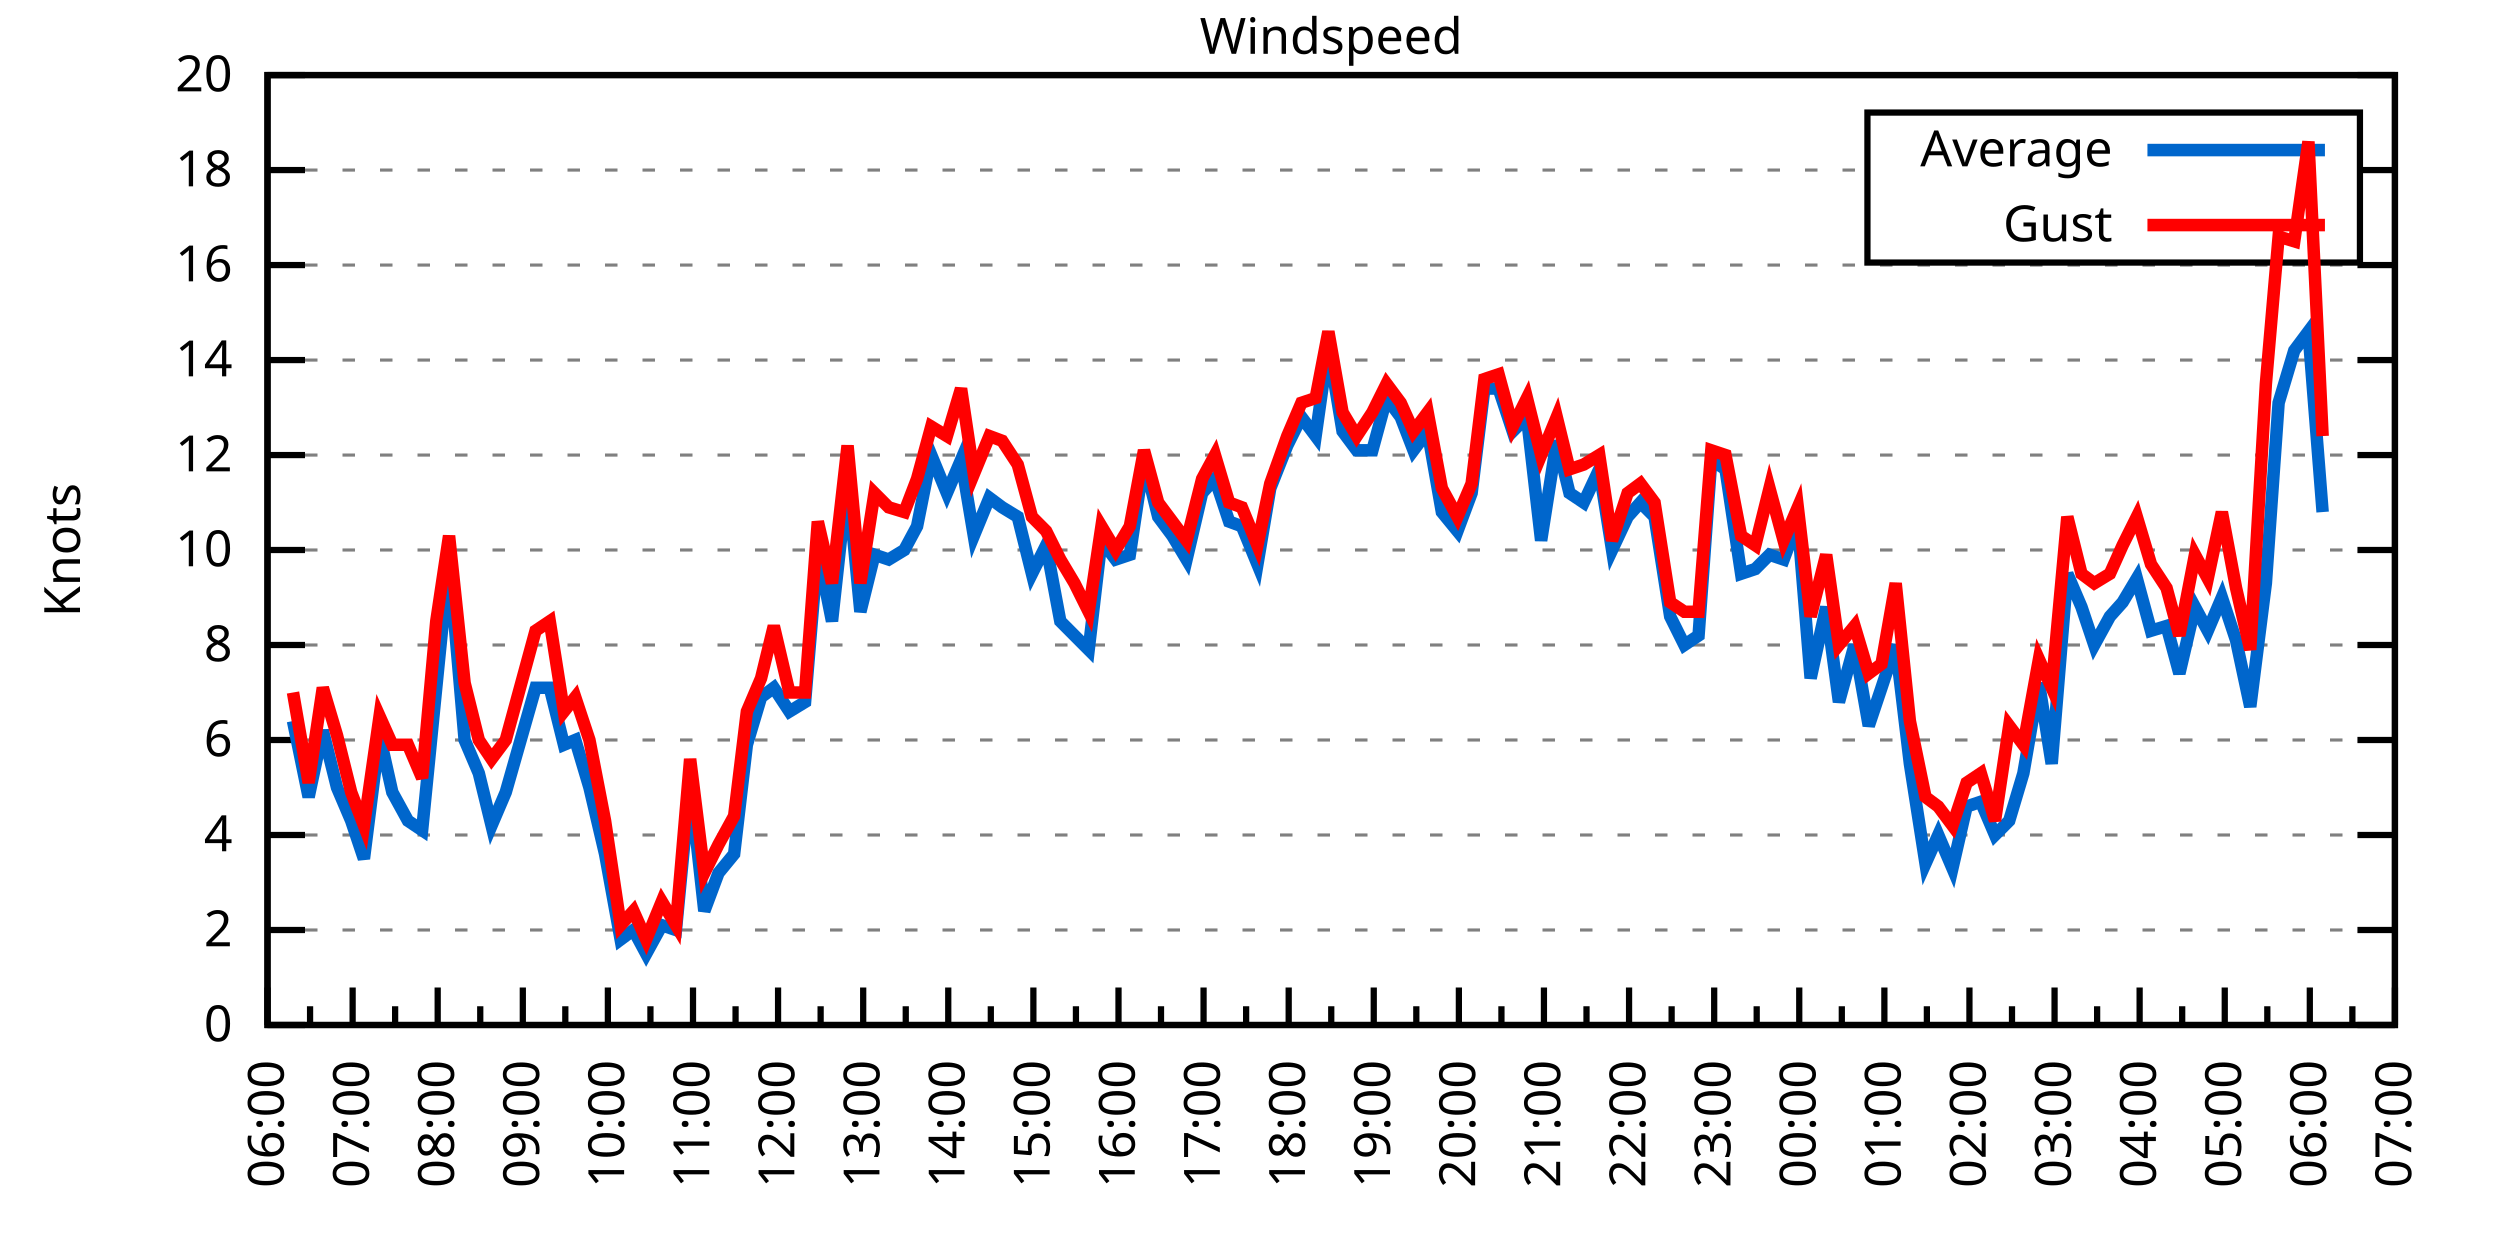
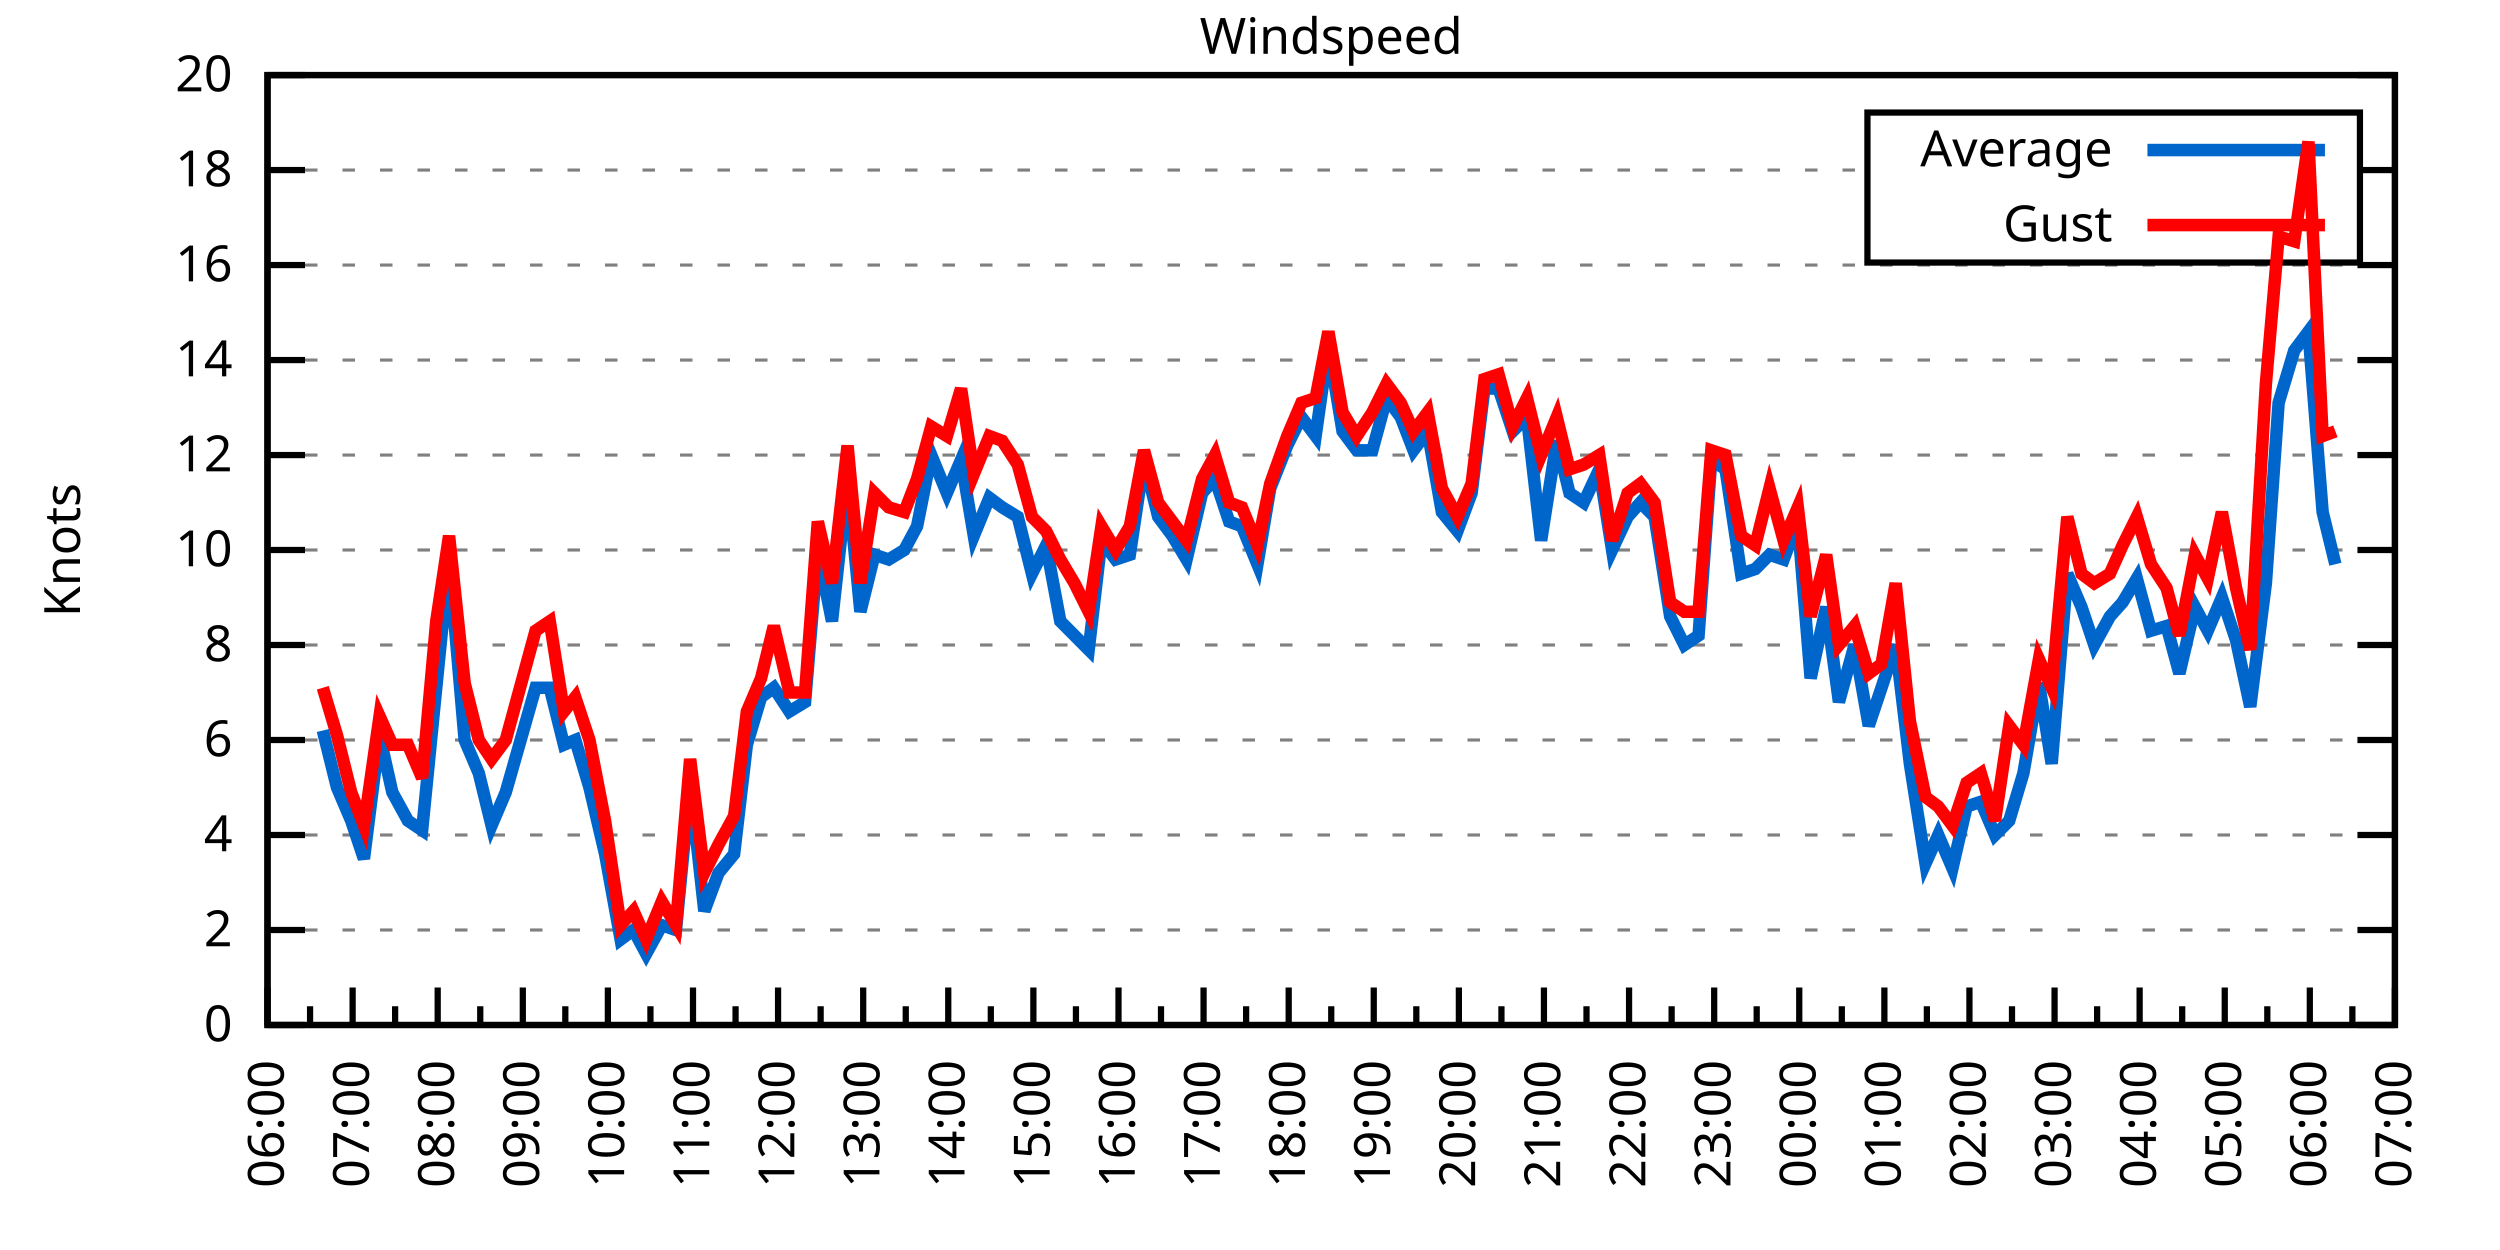
<svg xmlns="http://www.w3.org/2000/svg" xmlns:xlink="http://www.w3.org/1999/xlink" width="400" height="200" viewBox="0 0 400 200">
  <g id="gnuplot_canvas">
    <rect x="0" y="0" width="400" height="200" fill="none" />
    <defs>
      <circle id="gpDot" r="0.5" stroke-width="0.5" stroke="currentColor" />
      <path id="gpPt0" stroke-width="0.333" stroke="currentColor" d="M-1,0 h2 M0,-1 v2" />
      <path id="gpPt1" stroke-width="0.333" stroke="currentColor" d="M-1,-1 L1,1 M1,-1 L-1,1" />
      <path id="gpPt2" stroke-width="0.333" stroke="currentColor" d="M-1,0 L1,0 M0,-1 L0,1 M-1,-1 L1,1 M-1,1 L1,-1" />
      <rect id="gpPt3" stroke-width="0.333" stroke="currentColor" x="-1" y="-1" width="2" height="2" />
      <rect id="gpPt4" stroke-width="0.333" stroke="currentColor" fill="currentColor" x="-1" y="-1" width="2" height="2" />
      <circle id="gpPt5" stroke-width="0.333" stroke="currentColor" cx="0" cy="0" r="1" />
      <use xlink:href="#gpPt5" id="gpPt6" fill="currentColor" stroke="none" />
      <path id="gpPt7" stroke-width="0.333" stroke="currentColor" d="M0,-1.33 L-1.33,0.67 L1.33,0.67 z" />
      <use xlink:href="#gpPt7" id="gpPt8" fill="currentColor" stroke="none" />
      <use xlink:href="#gpPt7" id="gpPt9" stroke="currentColor" transform="rotate(180)" />
      <use xlink:href="#gpPt9" id="gpPt10" fill="currentColor" stroke="none" />
      <use xlink:href="#gpPt3" id="gpPt11" stroke="currentColor" transform="rotate(45)" />
      <use xlink:href="#gpPt11" id="gpPt12" fill="currentColor" stroke="none" />
      <path id="gpPt13" stroke-width="0.333" stroke="currentColor" d="M0,1.330 L1.265,0.411 L0.782,-1.067 L-0.782,-1.076 L-1.265,0.411 z" />
      <use xlink:href="#gpPt13" id="gpPt14" fill="currentColor" stroke="none" />
      <filter id="textbox" filterUnits="objectBoundingBox" x="0" y="0" height="1" width="1">
        <feFlood flood-color="white" flood-opacity="1" result="bgnd" />
        <feComposite in="SourceGraphic" in2="bgnd" operator="atop" />
      </filter>
      <filter id="greybox" filterUnits="objectBoundingBox" x="0" y="0" height="1" width="1">
        <feFlood flood-color="lightgrey" flood-opacity="1" result="grey" />
        <feComposite in="SourceGraphic" in2="grey" operator="atop" />
      </filter>
    </defs>
    <g fill="none" color="white" stroke="currentColor" stroke-width="1.00" stroke-linecap="butt" stroke-linejoin="miter">
</g>
    <g fill="none" color="black" stroke="currentColor" stroke-width="1.00" stroke-linecap="butt" stroke-linejoin="miter">
      <g stroke="none" shape-rendering="crispEdges">
        <polygon fill="rgb(255, 255, 255)" points="42.80,164.00 383.18,164.00 383.18,12.02 42.80,12.02 " />
      </g>
    </g>
    <g fill="none" color="black" stroke="currentColor" stroke-width="1.00" stroke-linecap="butt" stroke-linejoin="miter">
</g>
    <g fill="none" color="black" stroke="black" stroke-width="0.50" stroke-linecap="butt" stroke-linejoin="miter">
</g>
    <g fill="none" color="gray" stroke="currentColor" stroke-width="0.50" stroke-linecap="butt" stroke-linejoin="miter">
      <path stroke="gray" stroke-dasharray="2,4" class="gridline" d="M42.80,164.00 L383.19,164.00  " />
    </g>
    <g fill="none" color="gray" stroke="gray" stroke-width="1.00" stroke-linecap="butt" stroke-linejoin="miter">
</g>
    <g fill="none" color="black" stroke="currentColor" stroke-width="1.00" stroke-linecap="butt" stroke-linejoin="miter">
      <path stroke="black" d="M42.80,164.00 L48.80,164.00 M383.19,164.00 L377.19,164.00  " />
      <g transform="translate(37.20,166.60)" stroke="none" fill="black" font-family="Sans" font-size="8.00" text-anchor="end">
        <text>
          <tspan font-family="Sans"> 0</tspan>
        </text>
      </g>
    </g>
    <g fill="none" color="black" stroke="currentColor" stroke-width="1.00" stroke-linecap="butt" stroke-linejoin="miter">
</g>
    <g fill="none" color="black" stroke="black" stroke-width="0.50" stroke-linecap="butt" stroke-linejoin="miter">
</g>
    <g fill="none" color="gray" stroke="currentColor" stroke-width="0.50" stroke-linecap="butt" stroke-linejoin="miter">
      <path stroke="gray" stroke-dasharray="2,4" class="gridline" d="M42.80,148.80 L383.19,148.80  " />
    </g>
    <g fill="none" color="gray" stroke="gray" stroke-width="1.00" stroke-linecap="butt" stroke-linejoin="miter">
</g>
    <g fill="none" color="black" stroke="currentColor" stroke-width="1.00" stroke-linecap="butt" stroke-linejoin="miter">
      <path stroke="black" d="M42.80,148.80 L48.80,148.80 M383.19,148.80 L377.19,148.80  " />
      <g transform="translate(37.20,151.40)" stroke="none" fill="black" font-family="Sans" font-size="8.00" text-anchor="end">
        <text>
          <tspan font-family="Sans"> 2</tspan>
        </text>
      </g>
    </g>
    <g fill="none" color="black" stroke="currentColor" stroke-width="1.00" stroke-linecap="butt" stroke-linejoin="miter">
</g>
    <g fill="none" color="black" stroke="black" stroke-width="0.50" stroke-linecap="butt" stroke-linejoin="miter">
</g>
    <g fill="none" color="gray" stroke="currentColor" stroke-width="0.50" stroke-linecap="butt" stroke-linejoin="miter">
      <path stroke="gray" stroke-dasharray="2,4" class="gridline" d="M42.80,133.60 L383.19,133.60  " />
    </g>
    <g fill="none" color="gray" stroke="gray" stroke-width="1.00" stroke-linecap="butt" stroke-linejoin="miter">
</g>
    <g fill="none" color="black" stroke="currentColor" stroke-width="1.00" stroke-linecap="butt" stroke-linejoin="miter">
      <path stroke="black" d="M42.80,133.60 L48.80,133.60 M383.19,133.60 L377.19,133.60  " />
      <g transform="translate(37.20,136.20)" stroke="none" fill="black" font-family="Sans" font-size="8.00" text-anchor="end">
        <text>
          <tspan font-family="Sans"> 4</tspan>
        </text>
      </g>
    </g>
    <g fill="none" color="black" stroke="currentColor" stroke-width="1.00" stroke-linecap="butt" stroke-linejoin="miter">
</g>
    <g fill="none" color="black" stroke="black" stroke-width="0.50" stroke-linecap="butt" stroke-linejoin="miter">
</g>
    <g fill="none" color="gray" stroke="currentColor" stroke-width="0.50" stroke-linecap="butt" stroke-linejoin="miter">
      <path stroke="gray" stroke-dasharray="2,4" class="gridline" d="M42.80,118.40 L383.19,118.40  " />
    </g>
    <g fill="none" color="gray" stroke="gray" stroke-width="1.00" stroke-linecap="butt" stroke-linejoin="miter">
</g>
    <g fill="none" color="black" stroke="currentColor" stroke-width="1.00" stroke-linecap="butt" stroke-linejoin="miter">
      <path stroke="black" d="M42.80,118.40 L48.80,118.40 M383.19,118.40 L377.19,118.40  " />
      <g transform="translate(37.20,121.00)" stroke="none" fill="black" font-family="Sans" font-size="8.00" text-anchor="end">
        <text>
          <tspan font-family="Sans"> 6</tspan>
        </text>
      </g>
    </g>
    <g fill="none" color="black" stroke="currentColor" stroke-width="1.00" stroke-linecap="butt" stroke-linejoin="miter">
</g>
    <g fill="none" color="black" stroke="black" stroke-width="0.50" stroke-linecap="butt" stroke-linejoin="miter">
</g>
    <g fill="none" color="gray" stroke="currentColor" stroke-width="0.50" stroke-linecap="butt" stroke-linejoin="miter">
      <path stroke="gray" stroke-dasharray="2,4" class="gridline" d="M42.80,103.20 L383.19,103.20  " />
    </g>
    <g fill="none" color="gray" stroke="gray" stroke-width="1.00" stroke-linecap="butt" stroke-linejoin="miter">
</g>
    <g fill="none" color="black" stroke="currentColor" stroke-width="1.00" stroke-linecap="butt" stroke-linejoin="miter">
      <path stroke="black" d="M42.80,103.20 L48.80,103.20 M383.19,103.20 L377.19,103.20  " />
      <g transform="translate(37.20,105.80)" stroke="none" fill="black" font-family="Sans" font-size="8.00" text-anchor="end">
        <text>
          <tspan font-family="Sans"> 8</tspan>
        </text>
      </g>
    </g>
    <g fill="none" color="black" stroke="currentColor" stroke-width="1.00" stroke-linecap="butt" stroke-linejoin="miter">
</g>
    <g fill="none" color="black" stroke="black" stroke-width="0.50" stroke-linecap="butt" stroke-linejoin="miter">
</g>
    <g fill="none" color="gray" stroke="currentColor" stroke-width="0.50" stroke-linecap="butt" stroke-linejoin="miter">
      <path stroke="gray" stroke-dasharray="2,4" class="gridline" d="M42.80,88.00 L383.19,88.00  " />
    </g>
    <g fill="none" color="gray" stroke="gray" stroke-width="1.00" stroke-linecap="butt" stroke-linejoin="miter">
</g>
    <g fill="none" color="black" stroke="currentColor" stroke-width="1.00" stroke-linecap="butt" stroke-linejoin="miter">
      <path stroke="black" d="M42.80,88.00 L48.80,88.00 M383.19,88.00 L377.19,88.00  " />
      <g transform="translate(37.20,90.60)" stroke="none" fill="black" font-family="Sans" font-size="8.00" text-anchor="end">
        <text>
          <tspan font-family="Sans"> 10</tspan>
        </text>
      </g>
    </g>
    <g fill="none" color="black" stroke="currentColor" stroke-width="1.00" stroke-linecap="butt" stroke-linejoin="miter">
</g>
    <g fill="none" color="black" stroke="black" stroke-width="0.50" stroke-linecap="butt" stroke-linejoin="miter">
</g>
    <g fill="none" color="gray" stroke="currentColor" stroke-width="0.50" stroke-linecap="butt" stroke-linejoin="miter">
      <path stroke="gray" stroke-dasharray="2,4" class="gridline" d="M42.80,72.81 L383.19,72.81  " />
    </g>
    <g fill="none" color="gray" stroke="gray" stroke-width="1.00" stroke-linecap="butt" stroke-linejoin="miter">
</g>
    <g fill="none" color="black" stroke="currentColor" stroke-width="1.00" stroke-linecap="butt" stroke-linejoin="miter">
      <path stroke="black" d="M42.80,72.81 L48.80,72.81 M383.19,72.81 L377.19,72.81  " />
      <g transform="translate(37.20,75.41)" stroke="none" fill="black" font-family="Sans" font-size="8.00" text-anchor="end">
        <text>
          <tspan font-family="Sans"> 12</tspan>
        </text>
      </g>
    </g>
    <g fill="none" color="black" stroke="currentColor" stroke-width="1.00" stroke-linecap="butt" stroke-linejoin="miter">
</g>
    <g fill="none" color="black" stroke="black" stroke-width="0.50" stroke-linecap="butt" stroke-linejoin="miter">
</g>
    <g fill="none" color="gray" stroke="currentColor" stroke-width="0.50" stroke-linecap="butt" stroke-linejoin="miter">
      <path stroke="gray" stroke-dasharray="2,4" class="gridline" d="M42.80,57.61 L383.19,57.61  " />
    </g>
    <g fill="none" color="gray" stroke="gray" stroke-width="1.00" stroke-linecap="butt" stroke-linejoin="miter">
</g>
    <g fill="none" color="black" stroke="currentColor" stroke-width="1.00" stroke-linecap="butt" stroke-linejoin="miter">
      <path stroke="black" d="M42.80,57.61 L48.80,57.61 M383.19,57.61 L377.19,57.61  " />
      <g transform="translate(37.20,60.21)" stroke="none" fill="black" font-family="Sans" font-size="8.00" text-anchor="end">
        <text>
          <tspan font-family="Sans"> 14</tspan>
        </text>
      </g>
    </g>
    <g fill="none" color="black" stroke="currentColor" stroke-width="1.00" stroke-linecap="butt" stroke-linejoin="miter">
</g>
    <g fill="none" color="black" stroke="black" stroke-width="0.50" stroke-linecap="butt" stroke-linejoin="miter">
</g>
    <g fill="none" color="gray" stroke="currentColor" stroke-width="0.50" stroke-linecap="butt" stroke-linejoin="miter">
      <path stroke="gray" stroke-dasharray="2,4" class="gridline" d="M42.80,42.41 L383.19,42.41  " />
    </g>
    <g fill="none" color="gray" stroke="gray" stroke-width="1.00" stroke-linecap="butt" stroke-linejoin="miter">
</g>
    <g fill="none" color="black" stroke="currentColor" stroke-width="1.00" stroke-linecap="butt" stroke-linejoin="miter">
      <path stroke="black" d="M42.80,42.41 L48.80,42.41 M383.19,42.41 L377.19,42.41  " />
      <g transform="translate(37.20,45.01)" stroke="none" fill="black" font-family="Sans" font-size="8.00" text-anchor="end">
        <text>
          <tspan font-family="Sans"> 16</tspan>
        </text>
      </g>
    </g>
    <g fill="none" color="black" stroke="currentColor" stroke-width="1.00" stroke-linecap="butt" stroke-linejoin="miter">
</g>
    <g fill="none" color="black" stroke="black" stroke-width="0.50" stroke-linecap="butt" stroke-linejoin="miter">
</g>
    <g fill="none" color="gray" stroke="currentColor" stroke-width="0.50" stroke-linecap="butt" stroke-linejoin="miter">
      <path stroke="gray" stroke-dasharray="2,4" class="gridline" d="M42.80,27.21 L298.79,27.21 M377.59,27.21 L383.19,27.21  " />
    </g>
    <g fill="none" color="gray" stroke="gray" stroke-width="1.00" stroke-linecap="butt" stroke-linejoin="miter">
</g>
    <g fill="none" color="black" stroke="currentColor" stroke-width="1.00" stroke-linecap="butt" stroke-linejoin="miter">
      <path stroke="black" d="M42.80,27.21 L48.80,27.21 M383.19,27.21 L377.19,27.21  " />
      <g transform="translate(37.20,29.81)" stroke="none" fill="black" font-family="Sans" font-size="8.00" text-anchor="end">
        <text>
          <tspan font-family="Sans"> 18</tspan>
        </text>
      </g>
    </g>
    <g fill="none" color="black" stroke="currentColor" stroke-width="1.00" stroke-linecap="butt" stroke-linejoin="miter">
</g>
    <g fill="none" color="black" stroke="black" stroke-width="0.50" stroke-linecap="butt" stroke-linejoin="miter">
</g>
    <g fill="none" color="gray" stroke="currentColor" stroke-width="0.50" stroke-linecap="butt" stroke-linejoin="miter">
      <path stroke="gray" stroke-dasharray="2,4" class="gridline" d="M42.80,12.01 L383.19,12.01  " />
    </g>
    <g fill="none" color="gray" stroke="gray" stroke-width="1.00" stroke-linecap="butt" stroke-linejoin="miter">
</g>
    <g fill="none" color="black" stroke="currentColor" stroke-width="1.00" stroke-linecap="butt" stroke-linejoin="miter">
      <path stroke="black" d="M42.80,12.01 L48.80,12.01 M383.19,12.01 L377.19,12.01  " />
      <g transform="translate(37.20,14.61)" stroke="none" fill="black" font-family="Sans" font-size="8.00" text-anchor="end">
        <text>
          <tspan font-family="Sans"> 20</tspan>
        </text>
      </g>
    </g>
    <g fill="none" color="black" stroke="currentColor" stroke-width="1.00" stroke-linecap="butt" stroke-linejoin="miter">
      <path stroke="black" d="M42.80,164.00 L42.80,158.00  " />
      <g transform="translate(45.40,169.60) rotate(270)" stroke="none" fill="black" font-family="Sans" font-size="8.00" text-anchor="end">
        <text>
          <tspan font-family="Sans">06:00</tspan>
        </text>
      </g>
    </g>
    <g fill="none" color="black" stroke="currentColor" stroke-width="1.00" stroke-linecap="butt" stroke-linejoin="miter">
      <path stroke="black" d="M49.61,164.00 L49.61,161.00 M56.42,164.00 L56.42,158.00  " />
      <g transform="translate(59.02,169.60) rotate(270)" stroke="none" fill="black" font-family="Sans" font-size="8.00" text-anchor="end">
        <text>
          <tspan font-family="Sans">07:00</tspan>
        </text>
      </g>
    </g>
    <g fill="none" color="black" stroke="currentColor" stroke-width="1.00" stroke-linecap="butt" stroke-linejoin="miter">
      <path stroke="black" d="M63.22,164.00 L63.22,161.00 M70.03,164.00 L70.03,158.00  " />
      <g transform="translate(72.63,169.60) rotate(270)" stroke="none" fill="black" font-family="Sans" font-size="8.00" text-anchor="end">
        <text>
          <tspan font-family="Sans">08:00</tspan>
        </text>
      </g>
    </g>
    <g fill="none" color="black" stroke="currentColor" stroke-width="1.00" stroke-linecap="butt" stroke-linejoin="miter">
      <path stroke="black" d="M76.84,164.00 L76.84,161.00 M83.65,164.00 L83.65,158.00  " />
      <g transform="translate(86.25,169.60) rotate(270)" stroke="none" fill="black" font-family="Sans" font-size="8.00" text-anchor="end">
        <text>
          <tspan font-family="Sans">09:00</tspan>
        </text>
      </g>
    </g>
    <g fill="none" color="black" stroke="currentColor" stroke-width="1.00" stroke-linecap="butt" stroke-linejoin="miter">
      <path stroke="black" d="M90.45,164.00 L90.45,161.00 M97.26,164.00 L97.26,158.00  " />
      <g transform="translate(99.86,169.60) rotate(270)" stroke="none" fill="black" font-family="Sans" font-size="8.00" text-anchor="end">
        <text>
          <tspan font-family="Sans">10:00</tspan>
        </text>
      </g>
    </g>
    <g fill="none" color="black" stroke="currentColor" stroke-width="1.00" stroke-linecap="butt" stroke-linejoin="miter">
      <path stroke="black" d="M104.07,164.00 L104.07,161.00 M110.88,164.00 L110.88,158.00  " />
      <g transform="translate(113.48,169.60) rotate(270)" stroke="none" fill="black" font-family="Sans" font-size="8.00" text-anchor="end">
        <text>
          <tspan font-family="Sans">11:00</tspan>
        </text>
      </g>
    </g>
    <g fill="none" color="black" stroke="currentColor" stroke-width="1.00" stroke-linecap="butt" stroke-linejoin="miter">
      <path stroke="black" d="M117.69,164.00 L117.69,161.00 M124.49,164.00 L124.49,158.00  " />
      <g transform="translate(127.09,169.60) rotate(270)" stroke="none" fill="black" font-family="Sans" font-size="8.00" text-anchor="end">
        <text>
          <tspan font-family="Sans">12:00</tspan>
        </text>
      </g>
    </g>
    <g fill="none" color="black" stroke="currentColor" stroke-width="1.00" stroke-linecap="butt" stroke-linejoin="miter">
      <path stroke="black" d="M131.30,164.00 L131.30,161.00 M138.11,164.00 L138.11,158.00  " />
      <g transform="translate(140.71,169.60) rotate(270)" stroke="none" fill="black" font-family="Sans" font-size="8.00" text-anchor="end">
        <text>
          <tspan font-family="Sans">13:00</tspan>
        </text>
      </g>
    </g>
    <g fill="none" color="black" stroke="currentColor" stroke-width="1.00" stroke-linecap="butt" stroke-linejoin="miter">
      <path stroke="black" d="M144.92,164.00 L144.92,161.00 M151.72,164.00 L151.72,158.00  " />
      <g transform="translate(154.32,169.60) rotate(270)" stroke="none" fill="black" font-family="Sans" font-size="8.00" text-anchor="end">
        <text>
          <tspan font-family="Sans">14:00</tspan>
        </text>
      </g>
    </g>
    <g fill="none" color="black" stroke="currentColor" stroke-width="1.00" stroke-linecap="butt" stroke-linejoin="miter">
      <path stroke="black" d="M158.53,164.00 L158.53,161.00 M165.34,164.00 L165.34,158.00  " />
      <g transform="translate(167.94,169.60) rotate(270)" stroke="none" fill="black" font-family="Sans" font-size="8.00" text-anchor="end">
        <text>
          <tspan font-family="Sans">15:00</tspan>
        </text>
      </g>
    </g>
    <g fill="none" color="black" stroke="currentColor" stroke-width="1.00" stroke-linecap="butt" stroke-linejoin="miter">
      <path stroke="black" d="M172.15,164.00 L172.15,161.00 M178.96,164.00 L178.96,158.00  " />
      <g transform="translate(181.56,169.60) rotate(270)" stroke="none" fill="black" font-family="Sans" font-size="8.00" text-anchor="end">
        <text>
          <tspan font-family="Sans">16:00</tspan>
        </text>
      </g>
    </g>
    <g fill="none" color="black" stroke="currentColor" stroke-width="1.00" stroke-linecap="butt" stroke-linejoin="miter">
      <path stroke="black" d="M185.76,164.00 L185.76,161.00 M192.57,164.00 L192.57,158.00  " />
      <g transform="translate(195.17,169.60) rotate(270)" stroke="none" fill="black" font-family="Sans" font-size="8.00" text-anchor="end">
        <text>
          <tspan font-family="Sans">17:00</tspan>
        </text>
      </g>
    </g>
    <g fill="none" color="black" stroke="currentColor" stroke-width="1.00" stroke-linecap="butt" stroke-linejoin="miter">
      <path stroke="black" d="M199.38,164.00 L199.38,161.00 M206.19,164.00 L206.19,158.00  " />
      <g transform="translate(208.79,169.60) rotate(270)" stroke="none" fill="black" font-family="Sans" font-size="8.00" text-anchor="end">
        <text>
          <tspan font-family="Sans">18:00</tspan>
        </text>
      </g>
    </g>
    <g fill="none" color="black" stroke="currentColor" stroke-width="1.00" stroke-linecap="butt" stroke-linejoin="miter">
      <path stroke="black" d="M213.00,164.00 L213.00,161.00 M219.80,164.00 L219.80,158.00  " />
      <g transform="translate(222.40,169.60) rotate(270)" stroke="none" fill="black" font-family="Sans" font-size="8.00" text-anchor="end">
        <text>
          <tspan font-family="Sans">19:00</tspan>
        </text>
      </g>
    </g>
    <g fill="none" color="black" stroke="currentColor" stroke-width="1.00" stroke-linecap="butt" stroke-linejoin="miter">
      <path stroke="black" d="M226.61,164.00 L226.61,161.00 M233.42,164.00 L233.42,158.00  " />
      <g transform="translate(236.02,169.60) rotate(270)" stroke="none" fill="black" font-family="Sans" font-size="8.00" text-anchor="end">
        <text>
          <tspan font-family="Sans">20:00</tspan>
        </text>
      </g>
    </g>
    <g fill="none" color="black" stroke="currentColor" stroke-width="1.00" stroke-linecap="butt" stroke-linejoin="miter">
      <path stroke="black" d="M240.23,164.00 L240.23,161.00 M247.03,164.00 L247.03,158.00  " />
      <g transform="translate(249.63,169.60) rotate(270)" stroke="none" fill="black" font-family="Sans" font-size="8.00" text-anchor="end">
        <text>
          <tspan font-family="Sans">21:00</tspan>
        </text>
      </g>
    </g>
    <g fill="none" color="black" stroke="currentColor" stroke-width="1.00" stroke-linecap="butt" stroke-linejoin="miter">
      <path stroke="black" d="M253.84,164.00 L253.84,161.00 M260.65,164.00 L260.65,158.00  " />
      <g transform="translate(263.25,169.60) rotate(270)" stroke="none" fill="black" font-family="Sans" font-size="8.00" text-anchor="end">
        <text>
          <tspan font-family="Sans">22:00</tspan>
        </text>
      </g>
    </g>
    <g fill="none" color="black" stroke="currentColor" stroke-width="1.00" stroke-linecap="butt" stroke-linejoin="miter">
      <path stroke="black" d="M267.46,164.00 L267.46,161.00 M274.27,164.00 L274.27,158.00  " />
      <g transform="translate(276.87,169.60) rotate(270)" stroke="none" fill="black" font-family="Sans" font-size="8.00" text-anchor="end">
        <text>
          <tspan font-family="Sans">23:00</tspan>
        </text>
      </g>
    </g>
    <g fill="none" color="black" stroke="currentColor" stroke-width="1.00" stroke-linecap="butt" stroke-linejoin="miter">
      <path stroke="black" d="M281.07,164.00 L281.07,161.00 M287.88,164.00 L287.88,158.00  " />
      <g transform="translate(290.48,169.60) rotate(270)" stroke="none" fill="black" font-family="Sans" font-size="8.00" text-anchor="end">
        <text>
          <tspan font-family="Sans">00:00</tspan>
        </text>
      </g>
    </g>
    <g fill="none" color="black" stroke="currentColor" stroke-width="1.00" stroke-linecap="butt" stroke-linejoin="miter">
      <path stroke="black" d="M294.69,164.00 L294.69,161.00 M301.50,164.00 L301.50,158.00  " />
      <g transform="translate(304.10,169.60) rotate(270)" stroke="none" fill="black" font-family="Sans" font-size="8.00" text-anchor="end">
        <text>
          <tspan font-family="Sans">01:00</tspan>
        </text>
      </g>
    </g>
    <g fill="none" color="black" stroke="currentColor" stroke-width="1.00" stroke-linecap="butt" stroke-linejoin="miter">
      <path stroke="black" d="M308.30,164.00 L308.30,161.00 M315.11,164.00 L315.11,158.00  " />
      <g transform="translate(317.71,169.60) rotate(270)" stroke="none" fill="black" font-family="Sans" font-size="8.00" text-anchor="end">
        <text>
          <tspan font-family="Sans">02:00</tspan>
        </text>
      </g>
    </g>
    <g fill="none" color="black" stroke="currentColor" stroke-width="1.00" stroke-linecap="butt" stroke-linejoin="miter">
      <path stroke="black" d="M321.92,164.00 L321.92,161.00 M328.73,164.00 L328.73,158.00  " />
      <g transform="translate(331.33,169.60) rotate(270)" stroke="none" fill="black" font-family="Sans" font-size="8.00" text-anchor="end">
        <text>
          <tspan font-family="Sans">03:00</tspan>
        </text>
      </g>
    </g>
    <g fill="none" color="black" stroke="currentColor" stroke-width="1.00" stroke-linecap="butt" stroke-linejoin="miter">
      <path stroke="black" d="M335.54,164.00 L335.54,161.00 M342.34,164.00 L342.34,158.00  " />
      <g transform="translate(344.94,169.60) rotate(270)" stroke="none" fill="black" font-family="Sans" font-size="8.00" text-anchor="end">
        <text>
          <tspan font-family="Sans">04:00</tspan>
        </text>
      </g>
    </g>
    <g fill="none" color="black" stroke="currentColor" stroke-width="1.00" stroke-linecap="butt" stroke-linejoin="miter">
      <path stroke="black" d="M349.15,164.00 L349.15,161.00 M355.96,164.00 L355.96,158.00  " />
      <g transform="translate(358.56,169.60) rotate(270)" stroke="none" fill="black" font-family="Sans" font-size="8.00" text-anchor="end">
        <text>
          <tspan font-family="Sans">05:00</tspan>
        </text>
      </g>
    </g>
    <g fill="none" color="black" stroke="currentColor" stroke-width="1.00" stroke-linecap="butt" stroke-linejoin="miter">
      <path stroke="black" d="M362.77,164.00 L362.77,161.00 M369.57,164.00 L369.57,158.00  " />
      <g transform="translate(372.17,169.60) rotate(270)" stroke="none" fill="black" font-family="Sans" font-size="8.00" text-anchor="end">
        <text>
          <tspan font-family="Sans">06:00</tspan>
        </text>
      </g>
    </g>
    <g fill="none" color="black" stroke="currentColor" stroke-width="1.00" stroke-linecap="butt" stroke-linejoin="miter">
      <path stroke="black" d="M376.38,164.00 L376.38,161.00 M383.19,164.00 L383.19,158.00  " />
      <g transform="translate(385.79,169.60) rotate(270)" stroke="none" fill="black" font-family="Sans" font-size="8.00" text-anchor="end">
        <text>
          <tspan font-family="Sans">07:00</tspan>
        </text>
      </g>
    </g>
    <g fill="none" color="black" stroke="currentColor" stroke-width="1.00" stroke-linecap="butt" stroke-linejoin="miter">
</g>
    <g fill="none" color="black" stroke="currentColor" stroke-width="1.00" stroke-linecap="butt" stroke-linejoin="miter">
      <path stroke="black" d="M42.80,12.01 L42.80,164.00 L383.19,164.00 L383.19,12.01 L42.80,12.01 Z  " />
    </g>
    <g fill="none" color="black" stroke="currentColor" stroke-width="1.00" stroke-linecap="butt" stroke-linejoin="miter">
      <g transform="translate(12.80,88.01) rotate(270)" stroke="none" fill="black" font-family="Sans" font-size="8.00" text-anchor="middle">
        <text>
          <tspan font-family="Sans">Knots</tspan>
        </text>
      </g>
    </g>
    <g fill="none" color="black" stroke="currentColor" stroke-width="1.00" stroke-linecap="butt" stroke-linejoin="miter">
</g>
    <g fill="none" color="black" stroke="currentColor" stroke-width="1.00" stroke-linecap="butt" stroke-linejoin="miter">
      <path stroke="black" d="M298.79,42.01 L298.79,18.01 L377.59,18.01 L377.59,42.01 L298.79,42.01 Z  " />
    </g>
    <g id="Windspeed_plot_1">
      <g fill="none" color="white" stroke="black" stroke-width="2.00" stroke-linecap="butt" stroke-linejoin="miter">
</g>
      <g fill="none" color="black" stroke="currentColor" stroke-width="2.00" stroke-linecap="butt" stroke-linejoin="miter">
        <g transform="translate(337.99,26.61)" stroke="none" fill="black" font-family="Sans" font-size="8.00" text-anchor="end">
          <text>
            <tspan font-family="Sans">Average</tspan>
          </text>
        </g>
      </g>
      <g fill="none" color="black" stroke="currentColor" stroke-width="2.00" stroke-linecap="butt" stroke-linejoin="miter">
-         <path stroke="rgb(  0, 102, 204)" d="M343.59,24.01 L371.99,24.01 M46.88,115.36 L49.38,127.52 L51.65,116.88 L53.92,126.00 L56.19,131.32 L58.23,137.40   L60.73,117.64 L62.77,126.76 L65.27,131.32 L67.54,132.84 L69.80,110.04 L71.85,89.52 L74.34,118.40 L76.61,123.72   L78.65,132.08 L80.92,126.76 L85.69,110.04 L87.96,110.04 L90.23,119.16 L92.04,118.40 L94.31,126.00 L96.81,136.64   L99.30,150.32 L101.35,148.80 L103.39,152.60 L105.89,148.04 L108.15,148.80 L110.42,125.24 L112.69,145.76 L114.96,139.68   L117.46,136.64 L119.50,119.16 L121.77,111.56 L123.81,110.04 L126.31,113.84 L128.81,112.32 L130.85,88.00 L133.12,99.40   L135.61,76.61 L137.66,97.88 L139.92,88.76 L142.19,89.52 L144.69,88.00 L146.73,84.21 L149.00,72.81 L151.50,78.89   L153.77,73.57 L155.81,85.73 L158.31,79.65 L160.35,81.17 L162.84,82.69 L165.11,91.80 L167.38,87.25 L169.65,99.40   L171.92,101.68 L174.19,103.96 L176.23,86.49 L178.50,89.52 L180.77,88.76 L183.04,73.57 L185.31,82.69 L187.58,85.73   L189.85,89.52 L192.34,78.89 L194.39,76.61 L196.66,83.45 L198.70,84.21 L201.19,90.28 L203.24,78.13 L205.96,71.29   L208.23,66.73 L210.50,69.77 L212.54,55.33 L214.81,69.01 L217.08,72.05 L219.58,72.05 L221.85,63.69 L224.11,66.73   L226.16,72.05 L228.43,69.01 L230.70,81.93 L233.19,84.97 L235.46,78.89 L237.50,62.17 L239.77,62.17 L242.04,69.01   L244.31,66.73 L246.58,86.49 L249.08,70.53 L251.12,78.89 L253.39,80.41 L255.88,75.09 L257.93,88.00 L260.42,82.69   L262.47,80.41 L264.73,82.69 L267.23,98.64 L269.50,103.20 L271.77,101.68 L273.81,73.57 L276.08,75.09 L278.58,91.80   L280.85,91.04 L283.12,88.76 L285.38,89.52 L287.65,83.45 L289.70,108.52 L292.19,97.12 L294.23,112.32 L296.73,103.20   L299.00,116.12 L301.04,110.04 L303.31,103.20 L305.58,122.20 L308.08,138.16 L310.12,133.60 L312.39,138.92 L314.66,129.04   L316.93,128.28 L319.20,133.60 L321.47,131.32 L323.74,123.72 L326.23,109.28 L328.27,122.20 L330.77,91.80 L333.04,97.12   L335.08,103.20 L337.58,98.64 L339.62,96.36 L341.89,92.56 L344.16,100.92 L346.65,100.16 L348.70,107.76 L351.19,97.12   L353.24,100.92 L355.50,95.60 L357.77,102.44 L360.04,113.08 L362.54,93.32 L364.58,64.45 L367.08,56.09 L369.35,53.05   L371.62,81.93  " />
+         <path stroke="rgb(  0, 102, 204)" d="M343.59,24.01 L371.99,24.01 M51.65,116.88 L53.92,126.00 L56.19,131.32 L58.23,137.40 L60.73,117.64 L62.77,126.76   L65.27,131.32 L67.54,132.84 L69.80,110.04 L71.85,89.52 L74.34,118.40 L76.61,123.72 L78.65,132.08 L80.92,126.76   L85.69,110.04 L87.96,110.04 L90.23,119.16 L92.04,118.40 L94.31,126.00 L96.81,136.64 L99.30,150.32 L101.35,148.80   L103.39,152.60 L105.89,148.04 L108.15,148.80 L110.42,125.24 L112.69,145.76 L114.96,139.68 L117.46,136.64 L119.50,119.16   L121.77,111.56 L123.81,110.04 L126.31,113.84 L128.81,112.32 L130.85,88.00 L133.12,99.40 L135.61,76.61 L137.66,97.88   L139.92,88.76 L142.19,89.52 L144.69,88.00 L146.73,84.21 L149.00,72.81 L151.50,78.89 L153.77,73.57 L155.81,85.73   L158.31,79.65 L160.35,81.17 L162.84,82.69 L165.11,91.80 L167.38,87.25 L169.65,99.40 L171.92,101.68 L174.19,103.96   L176.23,86.49 L178.50,89.52 L180.77,88.76 L183.04,73.57 L185.31,82.69 L187.58,85.73 L189.85,89.52 L192.34,78.89   L194.39,76.61 L196.66,83.45 L198.70,84.21 L201.19,90.28 L203.24,78.13 L205.96,71.29 L208.23,66.73 L210.50,69.77   L212.54,55.33 L214.81,69.01 L217.08,72.05 L219.58,72.05 L221.85,63.69 L224.11,66.73 L226.16,72.05 L228.43,69.01   L230.70,81.93 L233.19,84.97 L235.46,78.89 L237.50,62.17 L239.77,62.17 L242.04,69.01 L244.31,66.73 L246.58,86.49   L249.08,70.53 L251.12,78.89 L253.39,80.41 L255.88,75.09 L257.93,88.00 L260.42,82.69 L262.47,80.41 L264.73,82.69   L267.23,98.64 L269.50,103.20 L271.77,101.68 L273.81,73.57 L276.08,75.09 L278.58,91.80 L280.85,91.04 L283.12,88.76   L285.38,89.52 L287.65,83.45 L289.70,108.52 L292.19,97.12 L294.23,112.32 L296.73,103.20 L299.00,116.12 L301.04,110.04   L303.31,103.20 L305.58,122.20 L308.08,138.16 L310.12,133.60 L312.39,138.92 L314.66,129.04 L316.93,128.28 L319.20,133.60   L321.47,131.32 L323.74,123.72 L326.23,109.28 L328.27,122.20 L330.77,91.80 L333.04,97.12 L335.08,103.20 L337.58,98.64   L339.62,96.36 L341.89,92.56 L344.16,100.92 L346.65,100.16 L348.70,107.76 L351.19,97.12 L353.24,100.92 L355.50,95.60   L357.77,102.44 L360.04,113.08 L362.54,93.32 L364.58,64.45 L367.08,56.09 L369.35,53.05 L371.62,81.93 L373.66,90.28    " />
      </g>
    </g>
    <g id="Windspeed_plot_2">
      <g fill="none" color="black" stroke="currentColor" stroke-width="2.00" stroke-linecap="butt" stroke-linejoin="miter">
        <g transform="translate(337.99,38.61)" stroke="none" fill="black" font-family="Sans" font-size="8.00" text-anchor="end">
          <text>
            <tspan font-family="Sans">Gust</tspan>
          </text>
        </g>
      </g>
      <g fill="none" color="black" stroke="currentColor" stroke-width="2.00" stroke-linecap="butt" stroke-linejoin="miter">
-         <path stroke="rgb(255,   0,   0)" d="M343.59,36.01 L371.99,36.01 M46.88,110.80 L49.38,125.24 L51.65,110.04 L53.92,117.64 L56.19,126.76 L58.23,132.08   L60.73,114.60 L62.77,119.16 L65.27,119.16 L67.54,124.48 L69.80,99.40 L71.85,85.73 L74.34,109.28 L76.61,118.40   L78.65,121.44 L80.92,118.40 L85.69,100.92 L87.96,99.40 L90.23,113.84 L92.04,111.56 L94.31,118.40 L96.81,131.32   L99.30,148.04 L101.35,145.76 L103.39,150.32 L105.89,144.24 L108.15,148.04 L110.42,121.44 L112.69,139.68 L114.96,135.12   L117.46,130.56 L119.50,113.84 L121.77,108.52 L123.81,100.16 L126.31,110.80 L128.81,110.80 L130.85,83.45 L133.12,93.32   L135.61,71.29 L137.66,93.32 L139.92,78.89 L142.19,81.17 L144.69,81.93 L146.73,76.61 L149.00,68.25 L151.50,69.77   L153.77,62.17 L155.81,75.85 L158.31,69.77 L160.35,70.53 L162.84,74.33 L165.11,82.69 L167.38,84.97 L169.65,89.52   L171.92,93.32 L174.19,97.88 L176.23,84.21 L178.50,88.00 L180.77,84.21 L183.04,72.05 L185.31,80.41 L187.58,83.45   L189.85,86.49 L192.34,76.61 L194.39,72.81 L196.66,80.41 L198.70,81.17 L201.19,87.25 L203.24,77.37 L205.96,69.77   L208.23,64.45 L210.50,63.69 L212.54,53.05 L214.81,65.97 L217.08,69.77 L219.58,65.97 L221.85,61.41 L224.11,64.45   L226.16,69.01 L228.43,65.97 L230.70,78.13 L233.19,82.69 L235.46,77.37 L237.50,60.65 L239.77,59.89 L242.04,68.25   L244.31,63.69 L246.58,72.81 L249.08,66.73 L251.12,75.09 L253.39,74.33 L255.88,72.81 L257.93,86.49 L260.42,78.89   L262.47,77.37 L264.73,80.41 L267.23,96.36 L269.50,97.88 L271.77,97.88 L273.81,72.05 L276.08,72.81 L278.58,85.73   L280.85,87.25 L283.12,78.13 L285.38,86.49 L287.65,81.17 L289.70,98.64 L292.19,88.76 L294.23,103.20 L296.73,100.16   L299.00,107.76 L301.04,106.24 L303.31,93.32 L305.58,115.36 L308.08,127.52 L310.12,129.04 L312.39,132.08 L314.66,125.24   L316.93,123.72 L319.20,131.32 L321.47,116.12 L323.74,119.16 L326.23,105.48 L328.27,110.04 L330.77,82.69 L333.04,91.80   L335.08,93.32 L337.58,91.80 L339.62,87.25 L341.89,82.69 L344.16,90.28 L346.65,94.08 L348.70,101.68 L351.19,88.76   L353.24,92.56 L355.50,81.93 L357.77,94.08 L360.04,103.96 L362.54,61.41 L364.58,37.85 L367.08,38.61 L369.35,22.65   L371.62,69.77  " />
+         <path stroke="rgb(255,   0,   0)" d="M343.59,36.01 L371.99,36.01 M51.65,110.04 L53.92,117.64 L56.19,126.76 L58.23,132.08 L60.73,114.60 L62.77,119.16   L65.27,119.16 L67.54,124.48 L69.80,99.40 L71.85,85.73 L74.34,109.28 L76.61,118.40 L78.65,121.44 L80.92,118.40   L85.69,100.92 L87.96,99.40 L90.23,113.84 L92.04,111.56 L94.31,118.40 L96.81,131.32 L99.30,148.04 L101.35,145.76   L103.39,150.32 L105.89,144.24 L108.15,148.04 L110.42,121.44 L112.69,139.68 L114.96,135.12 L117.46,130.56 L119.50,113.84   L121.77,108.52 L123.81,100.16 L126.31,110.80 L128.81,110.80 L130.85,83.45 L133.12,93.32 L135.61,71.29 L137.66,93.32   L139.92,78.89 L142.19,81.17 L144.69,81.93 L146.73,76.61 L149.00,68.25 L151.50,69.77 L153.77,62.17 L155.81,75.85   L158.31,69.77 L160.35,70.53 L162.84,74.33 L165.11,82.69 L167.38,84.97 L169.65,89.52 L171.92,93.32 L174.19,97.88   L176.23,84.21 L178.50,88.00 L180.77,84.21 L183.04,72.05 L185.31,80.41 L187.58,83.45 L189.85,86.49 L192.34,76.61   L194.39,72.81 L196.66,80.41 L198.70,81.17 L201.19,87.25 L203.24,77.37 L205.96,69.77 L208.23,64.45 L210.50,63.69   L212.54,53.05 L214.81,65.97 L217.08,69.77 L219.58,65.97 L221.85,61.41 L224.11,64.45 L226.16,69.01 L228.43,65.97   L230.70,78.13 L233.19,82.69 L235.46,77.37 L237.50,60.65 L239.77,59.89 L242.04,68.25 L244.31,63.69 L246.58,72.81   L249.08,66.73 L251.12,75.09 L253.39,74.33 L255.88,72.81 L257.93,86.49 L260.42,78.89 L262.47,77.37 L264.73,80.41   L267.23,96.36 L269.50,97.88 L271.77,97.88 L273.81,72.05 L276.08,72.81 L278.58,85.73 L280.85,87.25 L283.12,78.13   L285.38,86.49 L287.65,81.17 L289.70,98.64 L292.19,88.76 L294.23,103.20 L296.73,100.16 L299.00,107.76 L301.04,106.24   L303.31,93.32 L305.58,115.36 L308.08,127.52 L310.12,129.04 L312.39,132.08 L314.66,125.24 L316.93,123.72 L319.20,131.32   L321.47,116.12 L323.74,119.16 L326.23,105.48 L328.27,110.04 L330.77,82.69 L333.04,91.80 L335.08,93.32 L337.58,91.80   L339.62,87.25 L341.89,82.69 L344.16,90.28 L346.65,94.08 L348.70,101.68 L351.19,88.76 L353.24,92.56 L355.50,81.93   L357.77,94.08 L360.04,103.96 L362.54,61.41 L364.58,37.85 L367.08,38.61 L369.35,22.65 L371.62,69.77 L373.66,69.01    " />
      </g>
    </g>
    <g fill="none" color="black" stroke="currentColor" stroke-width="2.00" stroke-linecap="butt" stroke-linejoin="miter">
</g>
    <g fill="none" color="black" stroke="black" stroke-width="1.00" stroke-linecap="butt" stroke-linejoin="miter">
</g>
    <g fill="none" color="black" stroke="currentColor" stroke-width="1.00" stroke-linecap="butt" stroke-linejoin="miter">
      <path stroke="black" d="M42.80,12.01 L42.80,164.00 L383.19,164.00 L383.19,12.01 L42.80,12.01 Z  " />
    </g>
    <g fill="none" color="black" stroke="currentColor" stroke-width="1.00" stroke-linecap="butt" stroke-linejoin="miter">
      <g transform="translate(212.99,8.61)" stroke="none" fill="black" font-family="Sans" font-size="8.00" text-anchor="middle">
        <text>
          <tspan font-family="Sans">Windspeed</tspan>
        </text>
      </g>
    </g>
    <g fill="none" color="black" stroke="currentColor" stroke-width="1.00" stroke-linecap="butt" stroke-linejoin="miter">
</g>
  </g>
</svg>
